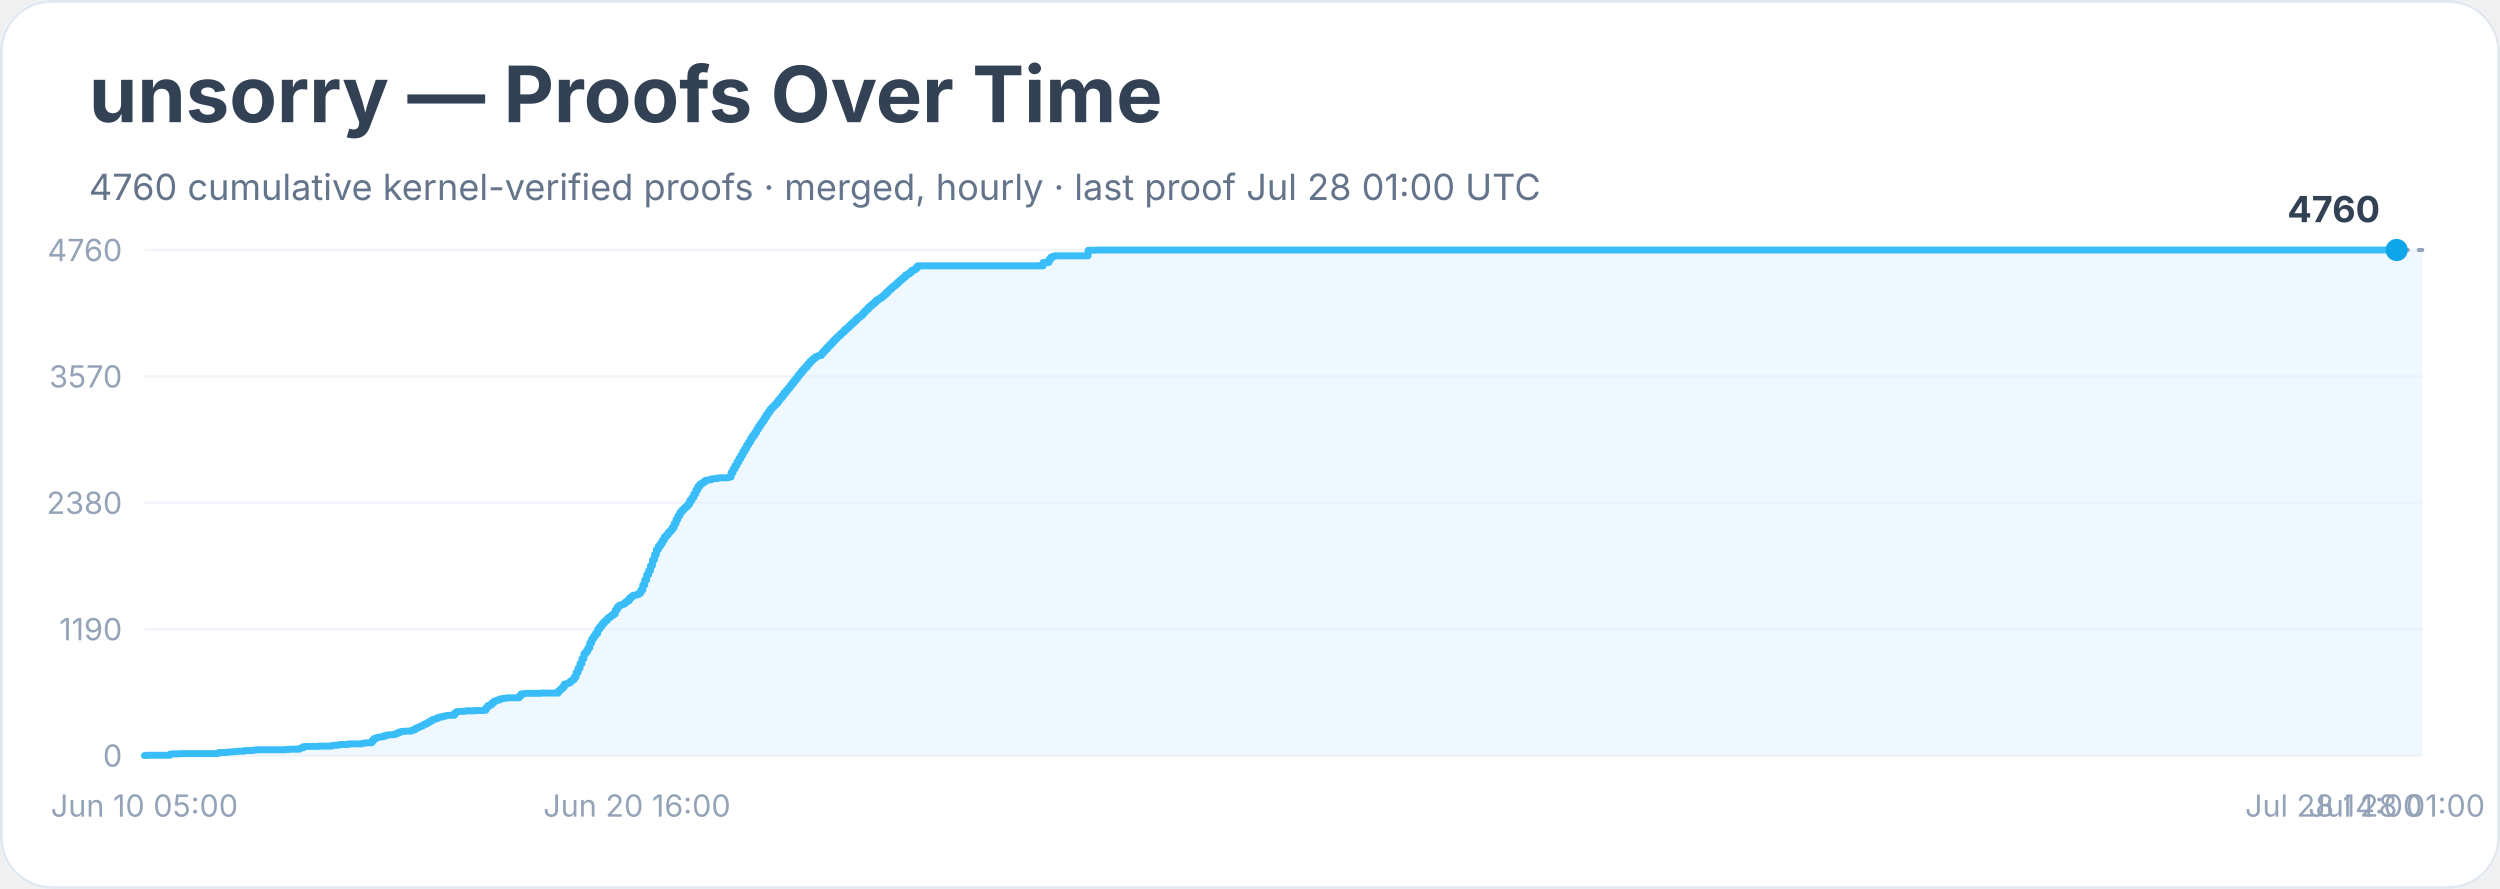
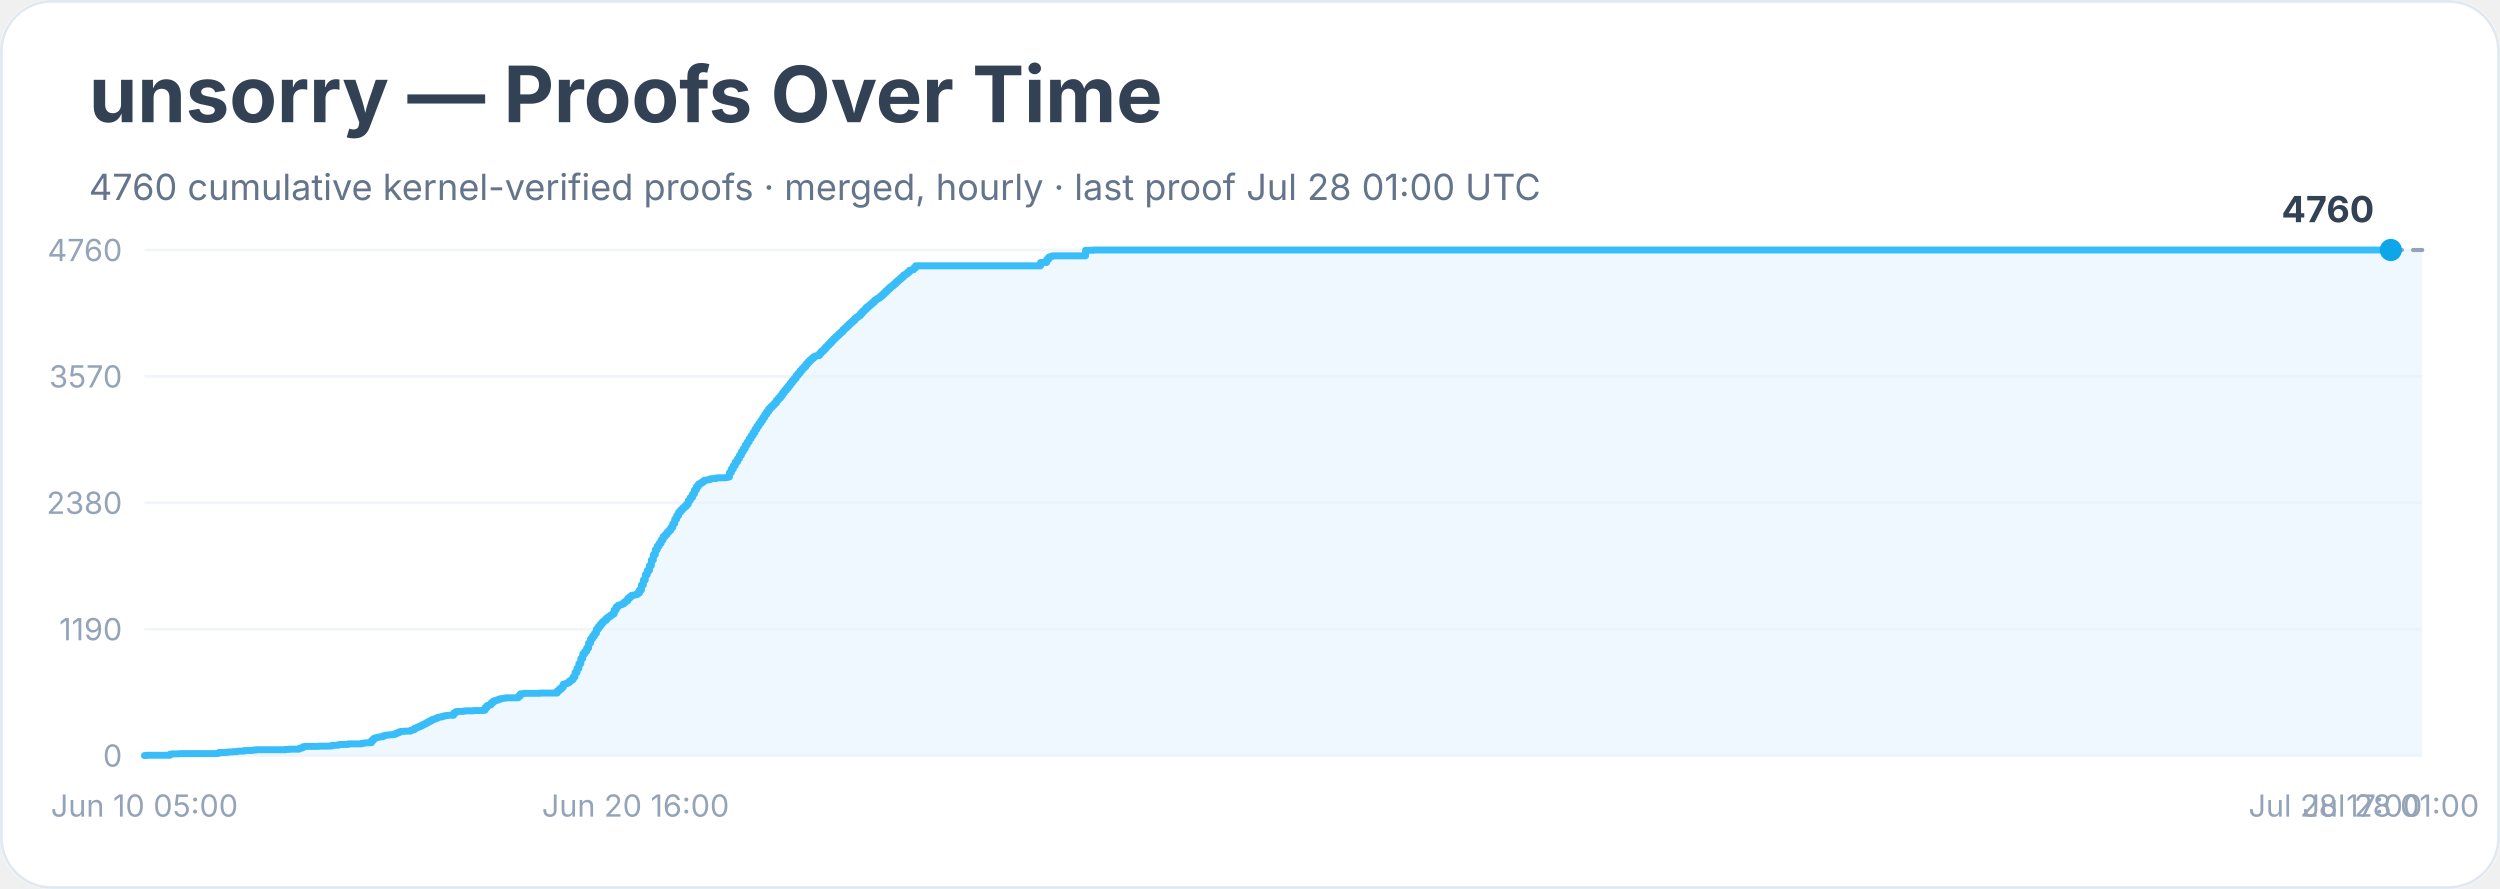
<svg xmlns="http://www.w3.org/2000/svg" width="900" height="320" viewBox="0 0 900 320" role="img" aria-labelledby="title desc">
  <rect width="900" height="100%" rx="18" fill="#ffffff" />
  <rect x="0.5" y="0.5" width="899" height="319" rx="18" fill="none" stroke="#e2e8f0" />
  <text x="32" y="44" font-family="Inter, system-ui, sans-serif" font-size="28" font-weight="700" fill="#334155">unsorry — Proofs Over Time</text>
  <text x="32" y="72" font-family="Inter, system-ui, sans-serif" font-size="13" fill="#64748b">4760 cumulative kernel-verified proofs · merged, hourly · last proof Jul 28 01:00 UTC</text>
  <line x1="52" y1="272.0" x2="872" y2="272.0" stroke="#f1f5f9" />
  <text x="44" y="276.0" text-anchor="end" font-family="Inter, system-ui, sans-serif" font-size="11" fill="#94a3b8">0</text>
  <line x1="52" y1="226.5" x2="872" y2="226.5" stroke="#f1f5f9" />
  <text x="44" y="230.5" text-anchor="end" font-family="Inter, system-ui, sans-serif" font-size="11" fill="#94a3b8">1190</text>
  <line x1="52" y1="181.0" x2="872" y2="181.0" stroke="#f1f5f9" />
  <text x="44" y="185.0" text-anchor="end" font-family="Inter, system-ui, sans-serif" font-size="11" fill="#94a3b8">2380</text>
  <line x1="52" y1="135.5" x2="872" y2="135.5" stroke="#f1f5f9" />
  <text x="44" y="139.5" text-anchor="end" font-family="Inter, system-ui, sans-serif" font-size="11" fill="#94a3b8">3570</text>
  <line x1="52" y1="90.0" x2="872" y2="90.0" stroke="#f1f5f9" />
  <text x="44" y="94.0" text-anchor="end" font-family="Inter, system-ui, sans-serif" font-size="11" fill="#94a3b8">4760</text>
-   <polygon points="52.0,272.0 52.0,272.0 52.7,272.0 52.7,271.9 61.2,271.9 61.2,271.5 61.9,271.5 61.9,271.4 62.6,271.4 62.6,271.4 64.7,271.4 64.7,271.3 69.0,271.3 69.0,271.3 78.1,271.3 78.1,271.2 78.8,271.2 78.8,270.9 79.5,270.9 79.5,270.9 81.7,270.9 81.7,270.8 82.4,270.8 82.4,270.7 83.1,270.7 83.1,270.7 83.8,270.7 83.8,270.6 85.2,270.6 85.2,270.5 85.9,270.5 85.9,270.4 88.0,270.4 88.0,270.2 90.8,270.2 90.8,270.1 91.6,270.1 91.6,270.0 92.3,270.0 92.3,269.9 97.9,269.9 97.9,269.9 99.3,269.9 99.3,269.9 102.9,269.9 102.9,269.8 103.6,269.8 103.6,269.8 104.3,269.8 104.3,269.7 107.1,269.7 107.1,269.7 107.8,269.7 107.8,269.4 108.5,269.4 108.5,269.2 109.2,269.2 109.2,268.8 109.9,268.8 109.9,268.7 114.9,268.7 114.9,268.6 117.0,268.6 117.0,268.6 118.4,268.6 118.4,268.6 119.1,268.6 119.1,268.5 119.8,268.5 119.8,268.3 120.5,268.3 120.5,268.3 121.2,268.3 121.2,268.3 121.9,268.3 121.9,268.1 122.6,268.1 122.6,268.0 125.5,268.0 125.5,267.8 126.9,267.8 126.9,267.8 129.7,267.8 129.7,267.8 130.4,267.8 130.4,267.6 131.1,267.6 131.1,267.5 131.8,267.5 131.8,267.4 133.2,267.4 133.2,267.4 133.9,267.4 133.9,266.6 134.6,266.6 134.6,265.9 135.3,265.9 135.3,265.6 136.0,265.6 136.0,265.4 136.8,265.4 136.8,265.3 137.5,265.3 137.5,265.2 138.2,265.2 138.2,264.9 138.9,264.9 138.9,264.7 139.6,264.7 139.6,264.6 140.3,264.6 140.3,264.5 141.7,264.5 141.7,264.4 142.4,264.4 142.4,264.1 143.1,264.1 143.1,263.8 143.8,263.8 143.8,263.5 144.5,263.5 144.5,263.3 145.9,263.3 145.9,263.2 147.3,263.2 147.3,263.2 148.1,263.2 148.1,262.9 148.8,262.9 148.8,262.7 149.5,262.7 149.5,262.2 150.2,262.2 150.2,261.9 150.9,261.9 150.9,261.6 151.6,261.6 151.6,261.3 152.3,261.3 152.3,260.9 153.0,260.9 153.0,260.6 153.7,260.6 153.7,260.2 154.4,260.2 154.4,259.8 155.1,259.8 155.1,259.4 155.8,259.4 155.8,259.0 156.5,259.0 156.5,258.8 157.2,258.8 157.2,258.5 157.9,258.5 157.9,258.2 158.6,258.2 158.6,258.1 159.4,258.1 159.4,257.9 160.1,257.9 160.1,257.7 160.8,257.7 160.8,257.6 161.5,257.6 161.5,257.5 162.9,257.5 162.9,257.5 163.6,257.5 163.6,256.7 164.3,256.7 164.3,256.2 165.0,256.2 165.0,256.1 165.7,256.1 165.7,256.1 167.1,256.1 167.1,256.0 167.8,256.0 167.8,255.9 170.7,255.9 170.7,255.8 172.1,255.8 172.1,255.8 174.2,255.8 174.2,255.7 174.9,255.7 174.9,254.8 175.6,254.8 175.6,254.0 176.3,254.0 176.3,253.8 177.0,253.8 177.0,253.1 177.7,253.1 177.7,252.5 178.4,252.5 178.4,252.2 179.1,252.2 179.1,252.0 179.8,252.0 179.8,251.7 180.5,251.7 180.5,251.5 181.3,251.5 181.3,251.4 182.0,251.4 182.0,251.3 182.7,251.3 182.7,251.2 186.9,251.2 186.9,250.6 187.6,250.6 187.6,249.8 188.3,249.8 188.3,249.7 189.0,249.7 189.0,249.6 189.7,249.6 189.7,249.6 194.7,249.6 194.7,249.5 201.0,249.5 201.0,248.7 201.7,248.7 201.7,248.1 202.4,248.1 202.4,247.4 203.1,247.4 203.1,246.3 203.9,246.3 203.9,246.1 204.6,246.1 204.6,245.8 205.3,245.8 205.3,245.2 206.0,245.2 206.0,244.7 206.7,244.7 206.7,243.7 207.4,243.7 207.4,242.1 208.1,242.1 208.1,240.6 208.8,240.6 208.8,238.9 209.5,238.9 209.5,237.1 210.2,237.1 210.2,235.4 210.9,235.4 210.9,234.5 211.6,234.5 211.6,233.3 212.3,233.3 212.3,231.5 213.0,231.5 213.0,230.0 213.7,230.0 213.7,229.0 214.4,229.0 214.4,228.0 215.2,228.0 215.2,226.5 215.9,226.5 215.9,225.6 216.6,225.6 216.6,224.7 217.3,224.7 217.3,223.9 218.0,223.9 218.0,223.3 218.7,223.3 218.7,222.5 219.4,222.5 219.4,222.0 220.1,222.0 220.1,221.5 220.8,221.5 220.8,221.0 221.5,221.0 221.5,219.6 222.2,219.6 222.2,218.5 222.9,218.5 222.9,217.9 223.6,217.9 223.6,217.7 224.3,217.7 224.3,217.4 225.0,217.4 225.0,216.8 225.7,216.8 225.7,216.3 226.5,216.3 226.5,215.4 227.2,215.4 227.2,214.8 227.9,214.8 227.9,214.3 228.6,214.3 228.6,214.2 229.3,214.2 229.3,214.0 230.0,214.0 230.0,213.5 230.7,213.5 230.7,212.4 231.4,212.4 231.4,210.6 232.1,210.6 232.1,208.8 232.8,208.8 232.8,206.9 233.5,206.9 233.5,205.4 234.2,205.4 234.2,203.6 234.9,203.6 234.9,201.6 235.6,201.6 235.6,199.7 236.3,199.7 236.3,197.9 237.0,197.9 237.0,196.6 237.8,196.6 237.8,195.6 238.5,195.6 238.5,194.4 239.2,194.4 239.2,193.2 239.9,193.2 239.9,192.5 240.6,192.5 240.6,191.6 241.3,191.6 241.3,190.9 242.0,190.9 242.0,189.9 242.7,189.9 242.7,188.5 243.4,188.5 243.4,186.9 244.1,186.9 244.1,185.6 244.8,185.6 244.8,184.4 245.5,184.4 245.5,183.6 246.2,183.6 246.2,182.9 246.9,182.9 246.9,182.3 247.6,182.3 247.6,181.5 248.3,181.5 248.3,180.2 249.1,180.2 249.1,179.1 249.8,179.1 249.8,177.8 250.5,177.8 250.5,176.4 251.2,176.4 251.2,175.2 251.9,175.2 251.9,174.3 252.6,174.3 252.6,173.9 253.3,173.9 253.3,173.4 254.0,173.4 254.0,172.9 254.7,172.9 254.7,172.8 255.4,172.8 255.4,172.7 256.1,172.7 256.1,172.4 256.8,172.4 256.8,172.3 257.5,172.3 257.5,172.3 258.2,172.3 258.2,172.1 258.9,172.1 258.9,172.0 261.1,172.0 261.1,172.0 261.8,172.0 261.8,171.9 262.5,171.9 262.5,171.7 263.2,171.7 263.2,170.1 263.9,170.1 263.9,168.8 264.6,168.8 264.6,167.6 265.3,167.6 265.3,166.3 266.0,166.3 266.0,165.1 266.7,165.1 266.7,163.9 267.4,163.9 267.4,162.6 268.1,162.6 268.1,161.5 268.8,161.5 268.8,160.2 269.5,160.2 269.5,159.1 270.2,159.1 270.2,157.9 270.9,157.9 270.9,156.8 271.7,156.8 271.7,155.7 272.4,155.7 272.4,154.5 273.1,154.5 273.1,153.4 273.8,153.4 273.8,152.4 274.5,152.4 274.5,151.4 275.2,151.4 275.2,150.3 275.9,150.3 275.9,149.2 276.6,149.2 276.6,148.2 277.3,148.2 277.3,147.2 278.0,147.2 278.0,146.5 278.7,146.5 278.7,145.8 279.4,145.8 279.4,145.1 280.1,145.1 280.1,144.1 280.8,144.1 280.8,143.3 281.5,143.3 281.5,142.4 282.2,142.4 282.2,141.4 283.0,141.4 283.0,140.5 283.7,140.5 283.7,139.7 284.4,139.7 284.4,138.8 285.1,138.8 285.1,137.9 285.8,137.9 285.8,137.0 286.5,137.0 286.5,136.2 287.2,136.2 287.2,135.2 287.9,135.2 287.9,134.4 288.6,134.4 288.6,133.5 289.3,133.5 289.3,132.7 290.0,132.7 290.0,132.0 290.7,132.0 290.7,131.1 291.4,131.1 291.4,130.3 292.1,130.3 292.1,129.6 292.8,129.6 292.8,129.0 293.6,129.0 293.6,128.4 294.3,128.4 294.3,128.1 295.0,128.1 295.0,128.0 295.7,128.0 295.7,127.2 296.4,127.2 296.4,126.4 297.1,126.4 297.1,125.7 297.8,125.7 297.8,124.9 298.5,124.9 298.5,124.2 299.2,124.2 299.2,123.5 299.9,123.5 299.9,122.7 300.6,122.7 300.6,122.0 301.3,122.0 301.3,121.3 302.0,121.3 302.0,120.7 302.7,120.7 302.7,120.0 303.4,120.0 303.4,119.4 304.1,119.4 304.1,118.6 304.9,118.6 304.9,118.0 305.6,118.0 305.6,117.3 306.3,117.3 306.3,116.6 307.0,116.6 307.0,116.0 307.7,116.0 307.7,115.4 308.4,115.4 308.4,114.6 309.1,114.6 309.1,114.1 309.8,114.1 309.8,113.6 310.5,113.6 310.5,112.8 311.2,112.8 311.2,112.0 311.9,112.0 311.9,111.4 312.6,111.4 312.6,110.6 313.3,110.6 313.3,110.0 314.0,110.0 314.0,109.4 314.7,109.4 314.7,108.8 315.4,108.8 315.4,108.1 316.2,108.1 316.2,107.6 316.9,107.6 316.9,107.2 317.6,107.2 317.6,106.6 318.3,106.6 318.3,106.0 319.0,106.0 319.0,105.3 319.7,105.3 319.7,104.6 320.4,104.6 320.4,104.0 321.1,104.0 321.1,103.3 321.8,103.3 321.8,102.8 322.5,102.8 322.5,102.2 323.2,102.2 323.2,101.5 323.9,101.5 323.9,100.9 324.6,100.9 324.6,100.3 325.3,100.3 325.3,99.7 326.0,99.7 326.0,99.0 326.7,99.0 326.7,98.6 327.5,98.6 327.5,98.0 328.2,98.0 328.2,97.3 328.9,97.3 328.9,97.1 329.6,97.1 329.6,96.5 330.3,96.5 330.3,95.7 375.5,95.7 375.5,94.5 377.6,94.5 377.6,93.4 378.3,93.4 378.3,92.6 379.0,92.6 379.0,92.3 379.7,92.3 379.7,92.1 380.4,92.1 380.4,92.1 391.7,92.1 391.7,90.1 393.1,90.1 393.1,90.1 394.5,90.1 394.5,90.0 862.8,90.0 862.8,90.0 872.0,90.0 872.0,272.0" fill="#e0f2fe" opacity="0.55" />
-   <polyline points="52.0,272.0 52.7,272.0 52.7,271.9 61.2,271.9 61.2,271.5 61.9,271.5 61.9,271.4 62.6,271.4 62.6,271.4 64.7,271.4 64.7,271.3 69.0,271.3 69.0,271.3 78.1,271.3 78.1,271.2 78.8,271.2 78.8,270.9 79.5,270.9 79.5,270.9 81.7,270.9 81.7,270.8 82.4,270.8 82.4,270.7 83.1,270.7 83.1,270.7 83.8,270.7 83.8,270.6 85.2,270.6 85.2,270.5 85.9,270.5 85.9,270.4 88.0,270.4 88.0,270.2 90.8,270.2 90.8,270.1 91.6,270.1 91.6,270.0 92.3,270.0 92.3,269.9 97.9,269.9 97.9,269.9 99.3,269.9 99.3,269.9 102.9,269.9 102.9,269.8 103.6,269.8 103.6,269.8 104.3,269.8 104.3,269.7 107.1,269.7 107.1,269.7 107.8,269.7 107.8,269.4 108.5,269.4 108.5,269.2 109.2,269.2 109.2,268.8 109.9,268.8 109.9,268.7 114.9,268.7 114.9,268.6 117.0,268.6 117.0,268.6 118.4,268.6 118.4,268.6 119.1,268.6 119.1,268.5 119.8,268.5 119.8,268.3 120.5,268.3 120.5,268.3 121.2,268.3 121.2,268.3 121.9,268.3 121.9,268.1 122.6,268.1 122.6,268.0 125.5,268.0 125.5,267.8 126.9,267.8 126.9,267.8 129.7,267.8 129.7,267.8 130.4,267.8 130.4,267.6 131.1,267.6 131.1,267.5 131.8,267.5 131.8,267.4 133.2,267.4 133.2,267.4 133.9,267.4 133.9,266.6 134.6,266.6 134.6,265.9 135.3,265.9 135.3,265.6 136.0,265.6 136.0,265.4 136.8,265.4 136.8,265.3 137.5,265.3 137.5,265.2 138.2,265.2 138.2,264.9 138.9,264.9 138.9,264.7 139.6,264.7 139.6,264.6 140.3,264.6 140.3,264.5 141.7,264.5 141.7,264.4 142.4,264.4 142.4,264.1 143.1,264.1 143.1,263.8 143.8,263.8 143.8,263.5 144.5,263.5 144.5,263.3 145.9,263.3 145.9,263.2 147.3,263.2 147.3,263.2 148.1,263.2 148.1,262.9 148.8,262.9 148.8,262.7 149.5,262.7 149.5,262.2 150.2,262.2 150.2,261.9 150.9,261.9 150.9,261.6 151.6,261.6 151.6,261.3 152.3,261.3 152.3,260.9 153.0,260.9 153.0,260.6 153.7,260.6 153.7,260.2 154.4,260.2 154.4,259.8 155.1,259.8 155.1,259.4 155.8,259.4 155.8,259.0 156.5,259.0 156.5,258.8 157.2,258.8 157.2,258.5 157.9,258.5 157.9,258.2 158.6,258.2 158.6,258.1 159.4,258.1 159.4,257.9 160.1,257.9 160.1,257.7 160.8,257.7 160.8,257.6 161.5,257.6 161.5,257.5 162.9,257.5 162.9,257.5 163.6,257.5 163.6,256.7 164.3,256.7 164.3,256.2 165.0,256.2 165.0,256.1 165.7,256.1 165.7,256.1 167.1,256.1 167.1,256.0 167.8,256.0 167.8,255.9 170.7,255.9 170.7,255.8 172.1,255.8 172.1,255.8 174.2,255.8 174.2,255.7 174.9,255.7 174.9,254.8 175.6,254.8 175.6,254.0 176.3,254.0 176.3,253.8 177.0,253.8 177.0,253.1 177.7,253.1 177.7,252.5 178.4,252.5 178.4,252.2 179.1,252.2 179.1,252.0 179.8,252.0 179.8,251.7 180.5,251.7 180.5,251.5 181.3,251.5 181.3,251.4 182.0,251.4 182.0,251.3 182.7,251.3 182.7,251.2 186.9,251.2 186.9,250.6 187.6,250.6 187.6,249.8 188.3,249.8 188.3,249.7 189.0,249.7 189.0,249.6 189.7,249.6 189.7,249.6 194.7,249.6 194.7,249.5 201.0,249.5 201.0,248.7 201.7,248.7 201.7,248.1 202.4,248.1 202.4,247.4 203.1,247.4 203.1,246.3 203.9,246.3 203.9,246.1 204.6,246.1 204.6,245.8 205.3,245.8 205.3,245.2 206.0,245.2 206.0,244.7 206.7,244.7 206.7,243.7 207.4,243.7 207.4,242.1 208.1,242.1 208.1,240.6 208.8,240.6 208.8,238.9 209.5,238.9 209.5,237.1 210.2,237.1 210.2,235.4 210.9,235.4 210.9,234.5 211.6,234.5 211.6,233.3 212.3,233.3 212.3,231.5 213.0,231.5 213.0,230.0 213.7,230.0 213.7,229.0 214.4,229.0 214.4,228.0 215.2,228.0 215.2,226.5 215.9,226.5 215.9,225.6 216.6,225.6 216.6,224.7 217.3,224.7 217.3,223.9 218.0,223.9 218.0,223.3 218.7,223.3 218.7,222.5 219.4,222.5 219.4,222.0 220.1,222.0 220.1,221.5 220.8,221.5 220.8,221.0 221.5,221.0 221.5,219.6 222.2,219.6 222.2,218.5 222.9,218.5 222.9,217.9 223.6,217.9 223.6,217.7 224.3,217.7 224.3,217.4 225.0,217.4 225.0,216.8 225.7,216.8 225.7,216.3 226.5,216.3 226.5,215.4 227.2,215.4 227.2,214.8 227.9,214.8 227.9,214.3 228.6,214.3 228.6,214.2 229.3,214.2 229.3,214.0 230.0,214.0 230.0,213.5 230.7,213.5 230.7,212.4 231.4,212.4 231.4,210.6 232.1,210.6 232.1,208.8 232.8,208.8 232.8,206.9 233.5,206.9 233.5,205.4 234.2,205.4 234.2,203.6 234.9,203.6 234.9,201.6 235.6,201.6 235.6,199.7 236.3,199.7 236.3,197.9 237.0,197.9 237.0,196.6 237.8,196.6 237.8,195.6 238.5,195.6 238.5,194.4 239.2,194.4 239.2,193.2 239.9,193.2 239.9,192.5 240.6,192.5 240.6,191.6 241.3,191.6 241.3,190.9 242.0,190.9 242.0,189.9 242.7,189.9 242.7,188.5 243.4,188.5 243.4,186.9 244.1,186.9 244.1,185.6 244.8,185.6 244.8,184.4 245.5,184.4 245.5,183.6 246.2,183.6 246.2,182.9 246.9,182.9 246.9,182.3 247.6,182.3 247.6,181.5 248.3,181.5 248.3,180.2 249.1,180.2 249.1,179.1 249.8,179.1 249.8,177.8 250.5,177.8 250.5,176.4 251.2,176.4 251.2,175.2 251.9,175.2 251.9,174.3 252.6,174.3 252.6,173.9 253.3,173.9 253.3,173.4 254.0,173.4 254.0,172.9 254.7,172.9 254.7,172.8 255.4,172.8 255.4,172.7 256.1,172.7 256.1,172.4 256.8,172.4 256.8,172.3 257.5,172.3 257.5,172.3 258.2,172.3 258.2,172.1 258.9,172.1 258.9,172.0 261.1,172.0 261.1,172.0 261.8,172.0 261.8,171.9 262.5,171.9 262.5,171.7 263.2,171.7 263.2,170.1 263.9,170.1 263.9,168.8 264.6,168.8 264.6,167.6 265.3,167.6 265.3,166.3 266.0,166.3 266.0,165.1 266.7,165.1 266.7,163.9 267.4,163.9 267.4,162.6 268.1,162.6 268.1,161.5 268.8,161.5 268.8,160.2 269.5,160.2 269.5,159.1 270.2,159.1 270.2,157.9 270.9,157.9 270.9,156.8 271.7,156.8 271.7,155.7 272.4,155.7 272.4,154.5 273.1,154.5 273.1,153.4 273.8,153.4 273.8,152.4 274.5,152.4 274.5,151.4 275.2,151.4 275.2,150.3 275.9,150.3 275.9,149.2 276.6,149.2 276.6,148.2 277.3,148.2 277.3,147.2 278.0,147.2 278.0,146.5 278.7,146.5 278.7,145.8 279.4,145.8 279.4,145.1 280.1,145.1 280.1,144.1 280.8,144.1 280.8,143.3 281.5,143.3 281.5,142.4 282.2,142.4 282.2,141.4 283.0,141.4 283.0,140.5 283.7,140.5 283.7,139.7 284.4,139.7 284.4,138.8 285.1,138.8 285.1,137.9 285.8,137.9 285.8,137.0 286.5,137.0 286.5,136.2 287.2,136.2 287.2,135.2 287.9,135.2 287.9,134.4 288.6,134.4 288.6,133.5 289.3,133.5 289.3,132.7 290.0,132.7 290.0,132.0 290.7,132.0 290.7,131.1 291.4,131.1 291.4,130.3 292.1,130.3 292.1,129.6 292.8,129.6 292.8,129.0 293.6,129.0 293.6,128.4 294.3,128.4 294.3,128.1 295.0,128.1 295.0,128.0 295.7,128.0 295.7,127.2 296.4,127.2 296.4,126.4 297.1,126.4 297.1,125.7 297.8,125.7 297.8,124.9 298.5,124.9 298.5,124.2 299.2,124.2 299.2,123.5 299.9,123.5 299.9,122.7 300.6,122.7 300.6,122.0 301.3,122.0 301.3,121.3 302.0,121.3 302.0,120.7 302.7,120.7 302.7,120.0 303.4,120.0 303.4,119.4 304.1,119.4 304.1,118.6 304.9,118.6 304.9,118.0 305.6,118.0 305.6,117.3 306.3,117.3 306.3,116.6 307.0,116.6 307.0,116.0 307.7,116.0 307.7,115.4 308.4,115.4 308.4,114.6 309.1,114.6 309.1,114.1 309.8,114.1 309.8,113.6 310.5,113.6 310.5,112.8 311.2,112.8 311.2,112.0 311.9,112.0 311.9,111.4 312.6,111.4 312.6,110.6 313.3,110.6 313.3,110.0 314.0,110.0 314.0,109.4 314.7,109.4 314.7,108.8 315.4,108.8 315.4,108.1 316.2,108.1 316.2,107.6 316.9,107.6 316.9,107.2 317.6,107.2 317.6,106.6 318.3,106.6 318.3,106.0 319.0,106.0 319.0,105.3 319.7,105.3 319.7,104.6 320.4,104.6 320.4,104.0 321.1,104.0 321.1,103.3 321.8,103.3 321.8,102.8 322.5,102.8 322.5,102.2 323.2,102.2 323.2,101.5 323.9,101.5 323.9,100.9 324.6,100.9 324.6,100.3 325.3,100.3 325.3,99.7 326.0,99.7 326.0,99.0 326.7,99.0 326.7,98.6 327.5,98.6 327.5,98.0 328.2,98.0 328.2,97.3 328.9,97.3 328.9,97.1 329.6,97.1 329.6,96.5 330.3,96.5 330.3,95.7 375.5,95.7 375.5,94.5 377.6,94.5 377.6,93.4 378.3,93.4 378.3,92.6 379.0,92.6 379.0,92.3 379.7,92.3 379.7,92.1 380.4,92.1 380.4,92.1 391.7,92.1 391.7,90.1 393.1,90.1 393.1,90.1 394.5,90.1 394.5,90.0 862.8,90.0 862.8,90.0" fill="none" stroke="#38bdf8" stroke-width="2.5" stroke-linejoin="round" stroke-linecap="round" />
-   <polyline points="862.8,90.0 872.0,90.0" fill="none" stroke="#94a3b8" stroke-width="1.5" stroke-dasharray="4 4" stroke-linecap="round" />
-   <circle cx="862.8" cy="90.0" r="4" fill="#0ea5e9" />
-   <text x="856.8" y="80.0" text-anchor="end" font-family="Inter, system-ui, sans-serif" font-size="13" font-weight="700" fill="#334155">4760</text>
+   <polygon points="52.0,272.0 52.0,272.0 52.7,272.0 52.7,271.9 61.2,271.9 61.2,271.5 61.9,271.5 61.9,271.4 62.6,271.4 62.6,271.4 64.7,271.4 64.7,271.3 68.9,271.3 68.9,271.3 78.1,271.3 78.1,271.2 78.8,271.2 78.8,270.9 79.5,270.9 79.5,270.9 81.6,270.9 81.6,270.8 82.3,270.8 82.3,270.7 83.0,270.7 83.0,270.7 83.7,270.7 83.7,270.6 85.1,270.6 85.1,270.5 85.8,270.5 85.8,270.4 87.9,270.4 87.9,270.2 90.7,270.2 90.7,270.1 91.5,270.1 91.5,270.0 92.2,270.0 92.2,269.9 97.8,269.9 97.8,269.9 99.2,269.9 99.2,269.9 102.7,269.9 102.7,269.8 103.4,269.8 103.4,269.8 104.1,269.8 104.1,269.7 106.9,269.7 106.9,269.7 107.7,269.7 107.7,269.4 108.4,269.4 108.4,269.2 109.1,269.2 109.1,268.8 109.8,268.8 109.8,268.7 114.7,268.7 114.7,268.6 116.8,268.6 116.8,268.6 118.2,268.6 118.2,268.6 118.9,268.6 118.9,268.5 119.6,268.5 119.6,268.3 120.3,268.3 120.3,268.3 121.0,268.3 121.0,268.3 121.7,268.3 121.7,268.1 122.4,268.1 122.4,268.0 125.3,268.0 125.3,267.8 126.7,267.8 126.7,267.8 129.5,267.8 129.5,267.8 130.2,267.8 130.2,267.6 130.9,267.6 130.9,267.5 131.6,267.5 131.6,267.4 133.0,267.4 133.0,267.4 133.7,267.4 133.7,266.6 134.4,266.6 134.4,265.9 135.1,265.9 135.1,265.6 135.8,265.6 135.8,265.4 136.5,265.4 136.5,265.3 137.2,265.3 137.2,265.2 137.9,265.2 137.9,264.9 138.6,264.9 138.6,264.7 139.4,264.7 139.4,264.6 140.1,264.6 140.1,264.5 141.5,264.5 141.5,264.4 142.2,264.4 142.2,264.1 142.9,264.1 142.9,263.8 143.6,263.8 143.6,263.5 144.3,263.5 144.3,263.3 145.7,263.3 145.7,263.2 147.1,263.2 147.1,263.2 147.8,263.2 147.8,262.9 148.5,262.9 148.5,262.7 149.2,262.7 149.2,262.2 149.9,262.2 149.9,261.9 150.6,261.9 150.6,261.6 151.3,261.6 151.3,261.3 152.0,261.3 152.0,260.9 152.7,260.9 152.7,260.6 153.4,260.6 153.4,260.2 154.1,260.2 154.1,259.8 154.9,259.8 154.9,259.4 155.6,259.4 155.6,259.0 156.3,259.0 156.3,258.8 157.0,258.8 157.0,258.5 157.7,258.5 157.7,258.2 158.4,258.2 158.4,258.1 159.1,258.1 159.1,257.9 159.8,257.9 159.8,257.7 160.5,257.7 160.5,257.6 161.2,257.6 161.2,257.5 162.6,257.5 162.6,257.5 163.3,257.5 163.3,256.7 164.0,256.7 164.0,256.2 164.7,256.2 164.7,256.1 165.4,256.1 165.4,256.1 166.8,256.1 166.8,256.0 167.5,256.0 167.5,255.9 170.4,255.9 170.4,255.8 171.8,255.8 171.8,255.8 173.9,255.8 173.9,255.7 174.6,255.7 174.6,254.8 175.3,254.8 175.3,254.0 176.0,254.0 176.0,253.8 176.7,253.8 176.7,253.1 177.4,253.1 177.4,252.5 178.1,252.5 178.1,252.2 178.8,252.2 178.8,252.0 179.5,252.0 179.5,251.7 180.2,251.7 180.2,251.5 180.9,251.5 180.9,251.4 181.6,251.4 181.6,251.3 182.3,251.3 182.3,251.2 186.6,251.2 186.6,250.6 187.3,250.6 187.3,249.8 188.0,249.8 188.0,249.7 188.7,249.7 188.7,249.6 189.4,249.6 189.4,249.6 194.3,249.6 194.3,249.5 200.6,249.5 200.6,248.7 201.3,248.7 201.3,248.1 202.1,248.1 202.1,247.4 202.8,247.4 202.8,246.3 203.5,246.3 203.5,246.1 204.2,246.1 204.2,245.8 204.9,245.8 204.9,245.2 205.6,245.2 205.6,244.7 206.3,244.7 206.3,243.7 207.0,243.7 207.0,242.1 207.7,242.1 207.7,240.6 208.4,240.6 208.4,238.9 209.1,238.9 209.1,237.1 209.8,237.1 209.8,235.4 210.5,235.4 210.5,234.5 211.2,234.5 211.2,233.3 211.9,233.3 211.9,231.5 212.6,231.5 212.6,230.0 213.3,230.0 213.3,229.0 214.0,229.0 214.0,228.0 214.7,228.0 214.7,226.5 215.4,226.5 215.4,225.6 216.1,225.6 216.1,224.7 216.8,224.7 216.8,223.9 217.5,223.9 217.5,223.3 218.3,223.3 218.3,222.5 219.0,222.5 219.0,222.0 219.7,222.0 219.7,221.5 220.4,221.5 220.4,221.0 221.1,221.0 221.1,219.6 221.8,219.6 221.8,218.5 222.5,218.5 222.5,217.9 223.2,217.9 223.2,217.7 223.9,217.7 223.9,217.4 224.6,217.4 224.6,216.8 225.3,216.8 225.3,216.3 226.0,216.3 226.0,215.4 226.7,215.4 226.7,214.8 227.4,214.8 227.4,214.3 228.1,214.3 228.1,214.2 228.8,214.2 228.8,214.0 229.5,214.0 229.5,213.5 230.2,213.5 230.2,212.4 230.9,212.4 230.9,210.6 231.6,210.6 231.6,208.8 232.3,208.8 232.3,206.9 233.0,206.9 233.0,205.4 233.8,205.4 233.8,203.6 234.5,203.6 234.5,201.6 235.2,201.6 235.2,199.7 235.9,199.7 235.9,197.9 236.6,197.9 236.6,196.6 237.3,196.6 237.3,195.6 238.0,195.6 238.0,194.4 238.7,194.4 238.7,193.2 239.4,193.2 239.4,192.5 240.1,192.5 240.1,191.6 240.8,191.6 240.8,190.9 241.5,190.9 241.5,189.9 242.2,189.9 242.2,188.5 242.9,188.5 242.9,186.9 243.6,186.9 243.6,185.6 244.3,185.6 244.3,184.4 245.0,184.4 245.0,183.6 245.7,183.6 245.7,182.9 246.4,182.9 246.4,182.3 247.1,182.3 247.1,181.5 247.8,181.5 247.8,180.2 248.5,180.2 248.5,179.1 249.3,179.1 249.3,177.8 250.0,177.8 250.0,176.4 250.7,176.4 250.7,175.2 251.4,175.2 251.4,174.3 252.1,174.3 252.1,173.9 252.8,173.9 252.8,173.4 253.5,173.4 253.5,172.9 254.2,172.9 254.2,172.8 254.9,172.8 254.9,172.7 255.6,172.7 255.6,172.4 256.3,172.4 256.3,172.3 257.0,172.3 257.0,172.3 257.7,172.3 257.7,172.1 258.4,172.1 258.4,172.0 260.5,172.0 260.5,172.0 261.2,172.0 261.2,171.9 261.9,171.9 261.9,171.7 262.6,171.7 262.6,170.1 263.3,170.1 263.3,168.8 264.0,168.8 264.0,167.6 264.7,167.6 264.7,166.3 265.5,166.3 265.5,165.1 266.2,165.1 266.2,163.9 266.9,163.9 266.9,162.6 267.6,162.6 267.6,161.5 268.3,161.5 268.3,160.2 269.0,160.2 269.0,159.1 269.7,159.1 269.7,157.9 270.4,157.9 270.4,156.8 271.1,156.8 271.1,155.7 271.8,155.7 271.8,154.5 272.5,154.5 272.5,153.4 273.2,153.4 273.2,152.4 273.9,152.4 273.9,151.4 274.6,151.4 274.6,150.3 275.3,150.3 275.3,149.2 276.0,149.2 276.0,148.2 276.7,148.2 276.7,147.2 277.4,147.2 277.4,146.5 278.1,146.5 278.1,145.8 278.8,145.8 278.8,145.1 279.5,145.1 279.5,144.1 280.2,144.1 280.2,143.3 281.0,143.3 281.0,142.4 281.7,142.4 281.7,141.4 282.4,141.4 282.4,140.5 283.1,140.5 283.1,139.7 283.8,139.7 283.8,138.8 284.5,138.8 284.5,137.9 285.2,137.9 285.2,137.0 285.9,137.0 285.9,136.2 286.6,136.2 286.6,135.2 287.3,135.2 287.3,134.4 288.0,134.4 288.0,133.5 288.7,133.5 288.7,132.7 289.4,132.7 289.4,132.0 290.1,132.0 290.1,131.1 290.8,131.1 290.8,130.3 291.5,130.3 291.5,129.6 292.2,129.6 292.2,129.0 292.9,129.0 292.9,128.4 293.6,128.4 293.6,128.1 294.3,128.1 294.3,128.0 295.0,128.0 295.0,127.2 295.7,127.2 295.7,126.4 296.5,126.4 296.5,125.7 297.2,125.7 297.2,124.9 297.9,124.9 297.9,124.2 298.6,124.2 298.6,123.5 299.3,123.5 299.3,122.7 300.0,122.7 300.0,122.0 300.7,122.0 300.7,121.3 301.4,121.3 301.4,120.7 302.1,120.7 302.1,120.0 302.8,120.0 302.8,119.4 303.5,119.4 303.5,118.6 304.2,118.6 304.2,118.0 304.9,118.0 304.9,117.3 305.6,117.3 305.6,116.6 306.3,116.6 306.3,116.0 307.0,116.0 307.0,115.4 307.7,115.4 307.7,114.6 308.4,114.6 308.4,114.1 309.1,114.1 309.1,113.6 309.8,113.6 309.8,112.8 310.5,112.8 310.5,112.0 311.2,112.0 311.2,111.4 311.9,111.4 311.9,110.6 312.7,110.6 312.7,110.0 313.4,110.0 313.4,109.4 314.1,109.4 314.1,108.8 314.8,108.8 314.8,108.1 315.5,108.1 315.5,107.6 316.2,107.6 316.2,107.2 316.9,107.2 316.9,106.6 317.6,106.6 317.6,106.0 318.3,106.0 318.3,105.3 319.0,105.3 319.0,104.6 319.7,104.6 319.7,104.0 320.4,104.0 320.4,103.3 321.1,103.3 321.1,102.8 321.8,102.8 321.8,102.2 322.5,102.2 322.5,101.5 323.2,101.5 323.2,100.9 323.9,100.9 323.9,100.3 324.6,100.3 324.6,99.7 325.3,99.7 325.3,99.0 326.0,99.0 326.0,98.6 326.7,98.6 326.7,98.0 327.4,98.0 327.4,97.3 328.2,97.3 328.2,97.1 328.9,97.1 328.9,96.5 329.6,96.5 329.6,95.7 374.6,95.7 374.6,94.5 376.8,94.5 376.8,93.4 377.5,93.4 377.5,92.6 378.2,92.6 378.2,92.3 378.9,92.3 378.9,92.1 379.6,92.1 379.6,92.1 390.8,92.1 390.8,90.1 392.3,90.1 392.3,90.1 393.7,90.1 393.7,90.0 860.7,90.0 860.7,90.0 872.0,90.0 872.0,272.0" fill="#e0f2fe" opacity="0.55" />
+   <polyline points="52.0,272.0 52.7,272.0 52.7,271.9 61.2,271.9 61.2,271.5 61.9,271.5 61.9,271.4 62.6,271.4 62.6,271.4 64.7,271.4 64.7,271.3 68.9,271.3 68.9,271.3 78.1,271.3 78.1,271.2 78.8,271.2 78.8,270.9 79.5,270.9 79.5,270.9 81.6,270.9 81.6,270.8 82.3,270.8 82.3,270.7 83.0,270.7 83.0,270.7 83.7,270.7 83.7,270.6 85.1,270.6 85.1,270.5 85.8,270.5 85.8,270.4 87.9,270.4 87.9,270.2 90.7,270.2 90.7,270.1 91.5,270.1 91.5,270.0 92.2,270.0 92.2,269.9 97.8,269.9 97.8,269.9 99.2,269.9 99.2,269.9 102.7,269.9 102.7,269.8 103.4,269.8 103.4,269.8 104.1,269.8 104.1,269.7 106.9,269.7 106.9,269.7 107.7,269.7 107.7,269.4 108.4,269.4 108.4,269.2 109.1,269.2 109.1,268.8 109.8,268.8 109.8,268.7 114.7,268.7 114.7,268.6 116.8,268.6 116.8,268.6 118.2,268.6 118.2,268.6 118.9,268.6 118.9,268.5 119.6,268.5 119.6,268.3 120.3,268.3 120.3,268.3 121.0,268.3 121.0,268.3 121.7,268.3 121.7,268.1 122.4,268.1 122.4,268.0 125.3,268.0 125.3,267.8 126.7,267.8 126.7,267.8 129.5,267.8 129.5,267.8 130.2,267.8 130.2,267.6 130.9,267.6 130.9,267.5 131.6,267.5 131.6,267.4 133.0,267.4 133.0,267.4 133.7,267.4 133.7,266.6 134.4,266.6 134.4,265.9 135.1,265.9 135.1,265.6 135.8,265.6 135.8,265.4 136.5,265.4 136.5,265.3 137.2,265.3 137.2,265.2 137.9,265.2 137.9,264.9 138.6,264.9 138.6,264.7 139.4,264.7 139.4,264.6 140.1,264.6 140.1,264.5 141.5,264.5 141.5,264.4 142.2,264.4 142.2,264.1 142.9,264.1 142.9,263.8 143.6,263.8 143.6,263.5 144.3,263.5 144.3,263.3 145.7,263.3 145.7,263.2 147.1,263.2 147.1,263.2 147.8,263.2 147.8,262.9 148.5,262.9 148.5,262.7 149.2,262.7 149.2,262.2 149.9,262.2 149.9,261.9 150.6,261.9 150.6,261.6 151.3,261.6 151.3,261.3 152.0,261.3 152.0,260.9 152.7,260.9 152.7,260.6 153.4,260.6 153.4,260.2 154.1,260.2 154.1,259.8 154.9,259.8 154.9,259.4 155.6,259.4 155.6,259.0 156.3,259.0 156.3,258.8 157.0,258.8 157.0,258.5 157.7,258.5 157.7,258.2 158.4,258.2 158.4,258.1 159.1,258.1 159.1,257.9 159.8,257.9 159.8,257.7 160.5,257.7 160.5,257.6 161.2,257.6 161.2,257.5 162.6,257.5 162.6,257.5 163.3,257.5 163.3,256.7 164.0,256.7 164.0,256.2 164.7,256.2 164.7,256.1 165.4,256.1 165.4,256.1 166.8,256.1 166.8,256.0 167.5,256.0 167.5,255.9 170.4,255.9 170.4,255.8 171.8,255.8 171.8,255.8 173.9,255.8 173.9,255.7 174.6,255.7 174.6,254.8 175.3,254.8 175.3,254.0 176.0,254.0 176.0,253.8 176.7,253.8 176.7,253.1 177.4,253.1 177.4,252.5 178.1,252.5 178.1,252.2 178.8,252.2 178.8,252.0 179.5,252.0 179.5,251.7 180.2,251.7 180.2,251.5 180.9,251.5 180.9,251.4 181.6,251.4 181.6,251.3 182.3,251.3 182.3,251.2 186.6,251.2 186.6,250.6 187.3,250.6 187.3,249.8 188.0,249.8 188.0,249.7 188.7,249.7 188.7,249.6 189.4,249.6 189.4,249.6 194.3,249.6 194.3,249.5 200.6,249.5 200.6,248.7 201.3,248.7 201.3,248.1 202.1,248.1 202.1,247.4 202.8,247.4 202.8,246.3 203.5,246.3 203.5,246.1 204.2,246.1 204.2,245.8 204.9,245.8 204.9,245.2 205.6,245.2 205.6,244.7 206.3,244.7 206.3,243.7 207.0,243.7 207.0,242.1 207.7,242.1 207.7,240.6 208.4,240.6 208.4,238.9 209.1,238.9 209.1,237.1 209.8,237.1 209.8,235.4 210.5,235.4 210.5,234.5 211.2,234.5 211.2,233.3 211.9,233.3 211.9,231.5 212.6,231.5 212.6,230.0 213.3,230.0 213.3,229.0 214.0,229.0 214.0,228.0 214.7,228.0 214.7,226.5 215.4,226.5 215.4,225.6 216.1,225.6 216.1,224.7 216.8,224.7 216.8,223.9 217.5,223.9 217.5,223.3 218.3,223.3 218.3,222.5 219.0,222.5 219.0,222.0 219.7,222.0 219.7,221.5 220.4,221.5 220.4,221.0 221.1,221.0 221.1,219.6 221.8,219.6 221.8,218.5 222.5,218.5 222.5,217.9 223.2,217.9 223.2,217.7 223.9,217.7 223.9,217.4 224.6,217.4 224.6,216.8 225.3,216.8 225.3,216.3 226.0,216.3 226.0,215.4 226.7,215.4 226.7,214.8 227.4,214.8 227.4,214.3 228.1,214.3 228.1,214.2 228.8,214.2 228.8,214.0 229.5,214.0 229.5,213.5 230.2,213.5 230.2,212.4 230.9,212.4 230.9,210.6 231.6,210.6 231.6,208.8 232.3,208.8 232.3,206.9 233.0,206.9 233.0,205.4 233.8,205.4 233.8,203.6 234.5,203.6 234.5,201.6 235.2,201.6 235.2,199.7 235.9,199.7 235.9,197.9 236.6,197.9 236.6,196.6 237.3,196.6 237.3,195.6 238.0,195.6 238.0,194.4 238.7,194.4 238.7,193.2 239.4,193.2 239.4,192.5 240.1,192.5 240.1,191.6 240.8,191.6 240.8,190.9 241.5,190.9 241.5,189.9 242.2,189.9 242.2,188.5 242.9,188.5 242.9,186.9 243.6,186.9 243.6,185.6 244.3,185.6 244.3,184.4 245.0,184.4 245.0,183.6 245.7,183.6 245.7,182.9 246.4,182.9 246.4,182.3 247.1,182.3 247.1,181.5 247.8,181.5 247.8,180.2 248.5,180.2 248.5,179.1 249.3,179.1 249.3,177.8 250.0,177.8 250.0,176.4 250.7,176.4 250.7,175.2 251.4,175.2 251.4,174.3 252.1,174.3 252.1,173.9 252.8,173.9 252.8,173.4 253.5,173.4 253.5,172.9 254.2,172.9 254.2,172.8 254.9,172.8 254.9,172.7 255.6,172.7 255.6,172.4 256.3,172.4 256.3,172.3 257.0,172.3 257.0,172.3 257.7,172.3 257.7,172.1 258.4,172.1 258.4,172.0 260.5,172.0 260.5,172.0 261.2,172.0 261.2,171.9 261.9,171.9 261.9,171.7 262.6,171.7 262.6,170.1 263.3,170.1 263.3,168.8 264.0,168.8 264.0,167.6 264.7,167.6 264.7,166.3 265.5,166.3 265.5,165.1 266.2,165.1 266.2,163.9 266.9,163.9 266.9,162.6 267.6,162.6 267.6,161.5 268.3,161.5 268.3,160.2 269.0,160.2 269.0,159.1 269.7,159.1 269.7,157.9 270.4,157.9 270.4,156.8 271.1,156.8 271.1,155.7 271.8,155.7 271.8,154.5 272.5,154.5 272.5,153.4 273.2,153.4 273.2,152.4 273.9,152.4 273.9,151.4 274.6,151.4 274.6,150.3 275.3,150.3 275.3,149.2 276.0,149.2 276.0,148.2 276.7,148.2 276.7,147.2 277.4,147.2 277.4,146.5 278.1,146.5 278.1,145.8 278.8,145.8 278.8,145.1 279.5,145.1 279.5,144.1 280.2,144.1 280.2,143.3 281.0,143.3 281.0,142.4 281.7,142.4 281.7,141.4 282.4,141.4 282.4,140.5 283.1,140.5 283.1,139.7 283.8,139.7 283.8,138.8 284.5,138.8 284.5,137.9 285.2,137.9 285.2,137.0 285.9,137.0 285.9,136.2 286.6,136.2 286.6,135.2 287.3,135.2 287.3,134.4 288.0,134.4 288.0,133.5 288.7,133.5 288.7,132.7 289.4,132.7 289.4,132.0 290.1,132.0 290.1,131.1 290.8,131.1 290.8,130.3 291.5,130.3 291.5,129.6 292.2,129.6 292.2,129.0 292.9,129.0 292.9,128.4 293.6,128.4 293.6,128.1 294.3,128.1 294.3,128.0 295.0,128.0 295.0,127.2 295.7,127.2 295.7,126.4 296.5,126.4 296.5,125.7 297.2,125.7 297.2,124.9 297.9,124.9 297.9,124.2 298.6,124.2 298.6,123.5 299.3,123.5 299.3,122.7 300.0,122.7 300.0,122.0 300.7,122.0 300.7,121.3 301.4,121.3 301.4,120.7 302.1,120.7 302.1,120.0 302.8,120.0 302.8,119.4 303.5,119.4 303.5,118.6 304.2,118.6 304.2,118.0 304.9,118.0 304.9,117.3 305.6,117.3 305.6,116.6 306.3,116.6 306.3,116.0 307.0,116.0 307.0,115.4 307.7,115.4 307.7,114.6 308.4,114.6 308.4,114.1 309.1,114.1 309.1,113.6 309.8,113.6 309.8,112.8 310.5,112.8 310.5,112.0 311.2,112.0 311.2,111.4 311.9,111.4 311.9,110.6 312.7,110.6 312.7,110.0 313.4,110.0 313.4,109.4 314.1,109.4 314.1,108.8 314.8,108.8 314.8,108.1 315.5,108.1 315.5,107.6 316.2,107.6 316.2,107.2 316.9,107.2 316.9,106.6 317.6,106.6 317.6,106.0 318.3,106.0 318.3,105.3 319.0,105.3 319.0,104.6 319.7,104.6 319.7,104.0 320.4,104.0 320.4,103.3 321.1,103.3 321.1,102.8 321.8,102.8 321.8,102.2 322.5,102.2 322.5,101.5 323.2,101.5 323.2,100.9 323.9,100.9 323.9,100.3 324.6,100.3 324.6,99.7 325.3,99.7 325.3,99.0 326.0,99.0 326.0,98.6 326.7,98.6 326.7,98.0 327.4,98.0 327.4,97.3 328.2,97.3 328.2,97.1 328.9,97.1 328.9,96.5 329.6,96.5 329.6,95.7 374.6,95.7 374.6,94.5 376.8,94.5 376.8,93.4 377.5,93.4 377.5,92.6 378.2,92.6 378.2,92.3 378.9,92.3 378.9,92.1 379.6,92.1 379.6,92.1 390.8,92.1 390.8,90.1 392.3,90.1 392.3,90.1 393.7,90.1 393.7,90.0 860.7,90.0 860.7,90.0" fill="none" stroke="#38bdf8" stroke-width="2.5" stroke-linejoin="round" stroke-linecap="round" />
+   <polyline points="860.7,90.0 872.0,90.0" fill="none" stroke="#94a3b8" stroke-width="1.5" stroke-dasharray="4 4" stroke-linecap="round" />
+   <circle cx="860.7" cy="90.0" r="4" fill="#0ea5e9" />
+   <text x="854.7" y="80.0" text-anchor="end" font-family="Inter, system-ui, sans-serif" font-size="13" font-weight="700" fill="#334155">4760</text>
  <text x="52.0" y="294" text-anchor="middle" font-family="Inter, system-ui, sans-serif" font-size="11" fill="#94a3b8">Jun 10 05:00</text>
-   <text x="229.3" y="294" text-anchor="middle" font-family="Inter, system-ui, sans-serif" font-size="11" fill="#94a3b8">Jun 20 16:00</text>
-   <text x="862.8" y="294" text-anchor="middle" font-family="Inter, system-ui, sans-serif" font-size="11" fill="#94a3b8">Jul 28 01:00</text>
-   <text x="872.0" y="294" text-anchor="end" font-family="Inter, system-ui, sans-serif" font-size="11" fill="#94a3b8">Jul 28 14:00</text>
+   <text x="228.8" y="294" text-anchor="middle" font-family="Inter, system-ui, sans-serif" font-size="11" fill="#94a3b8">Jun 20 16:00</text>
+   <text x="860.7" y="294" text-anchor="middle" font-family="Inter, system-ui, sans-serif" font-size="11" fill="#94a3b8">Jul 28 01:00</text>
+   <text x="872.0" y="294" text-anchor="end" font-family="Inter, system-ui, sans-serif" font-size="11" fill="#94a3b8">Jul 28 17:00</text>
</svg>
